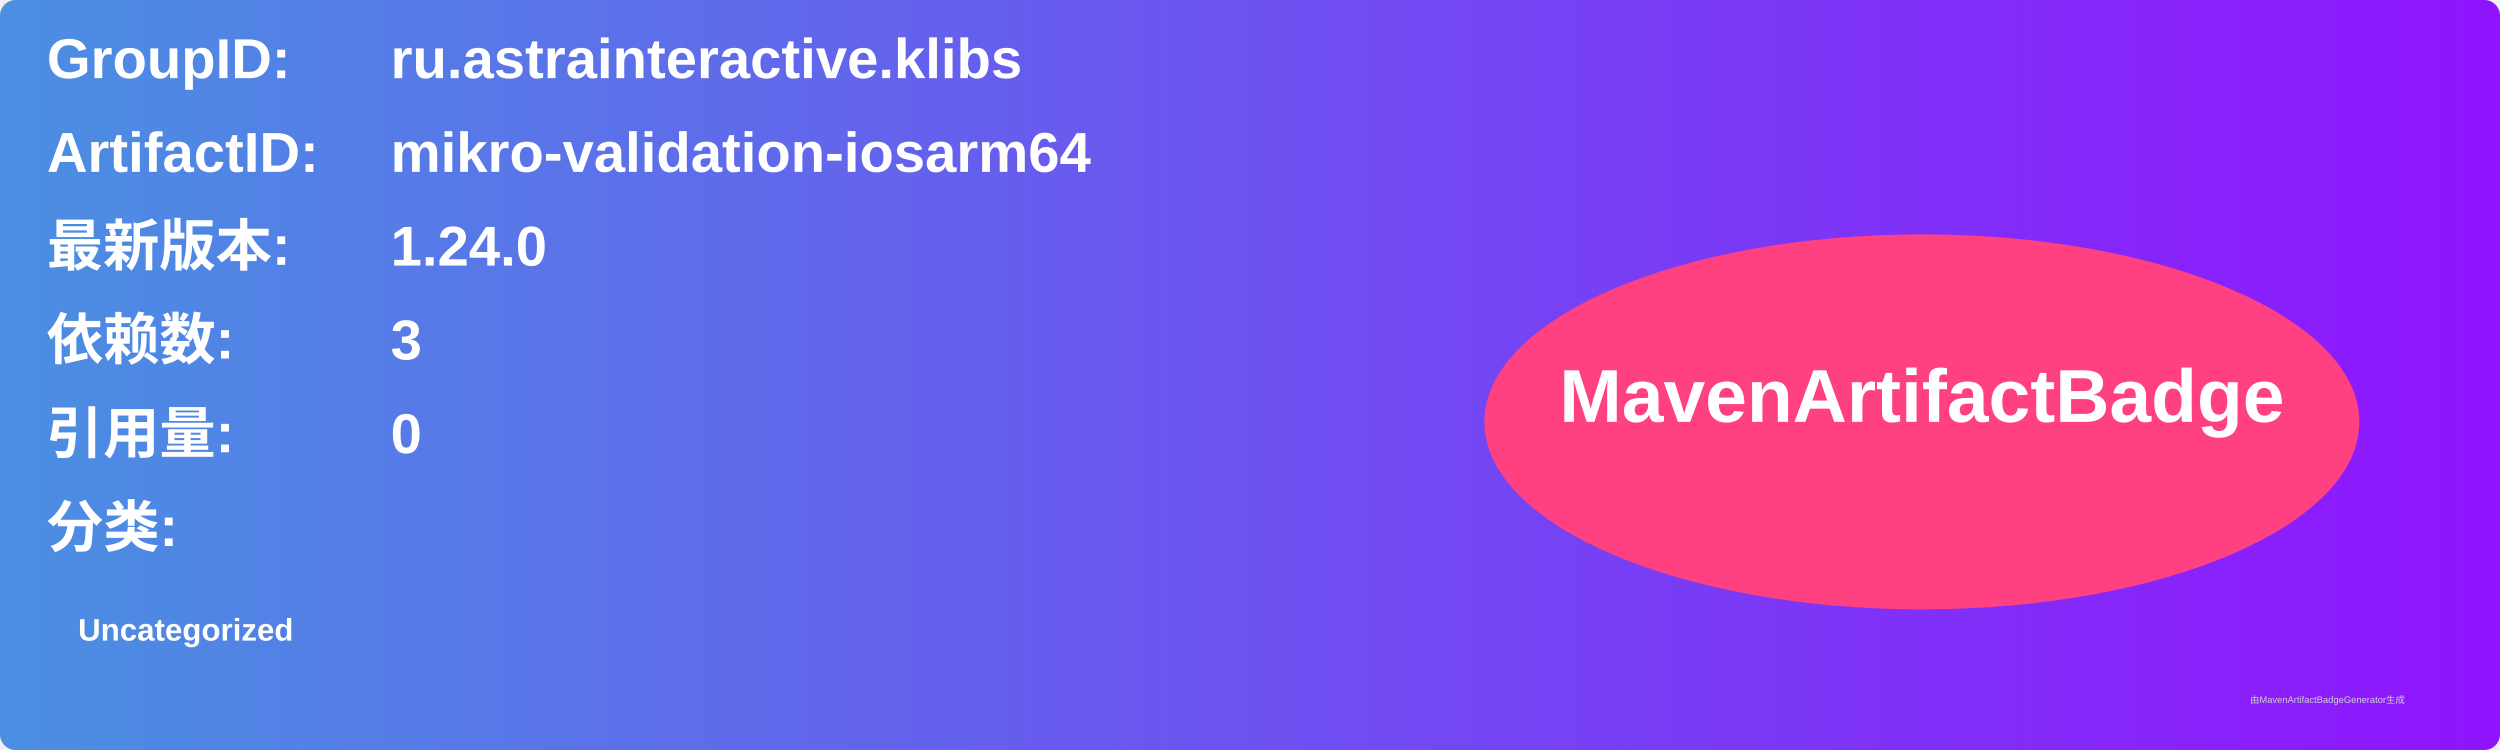
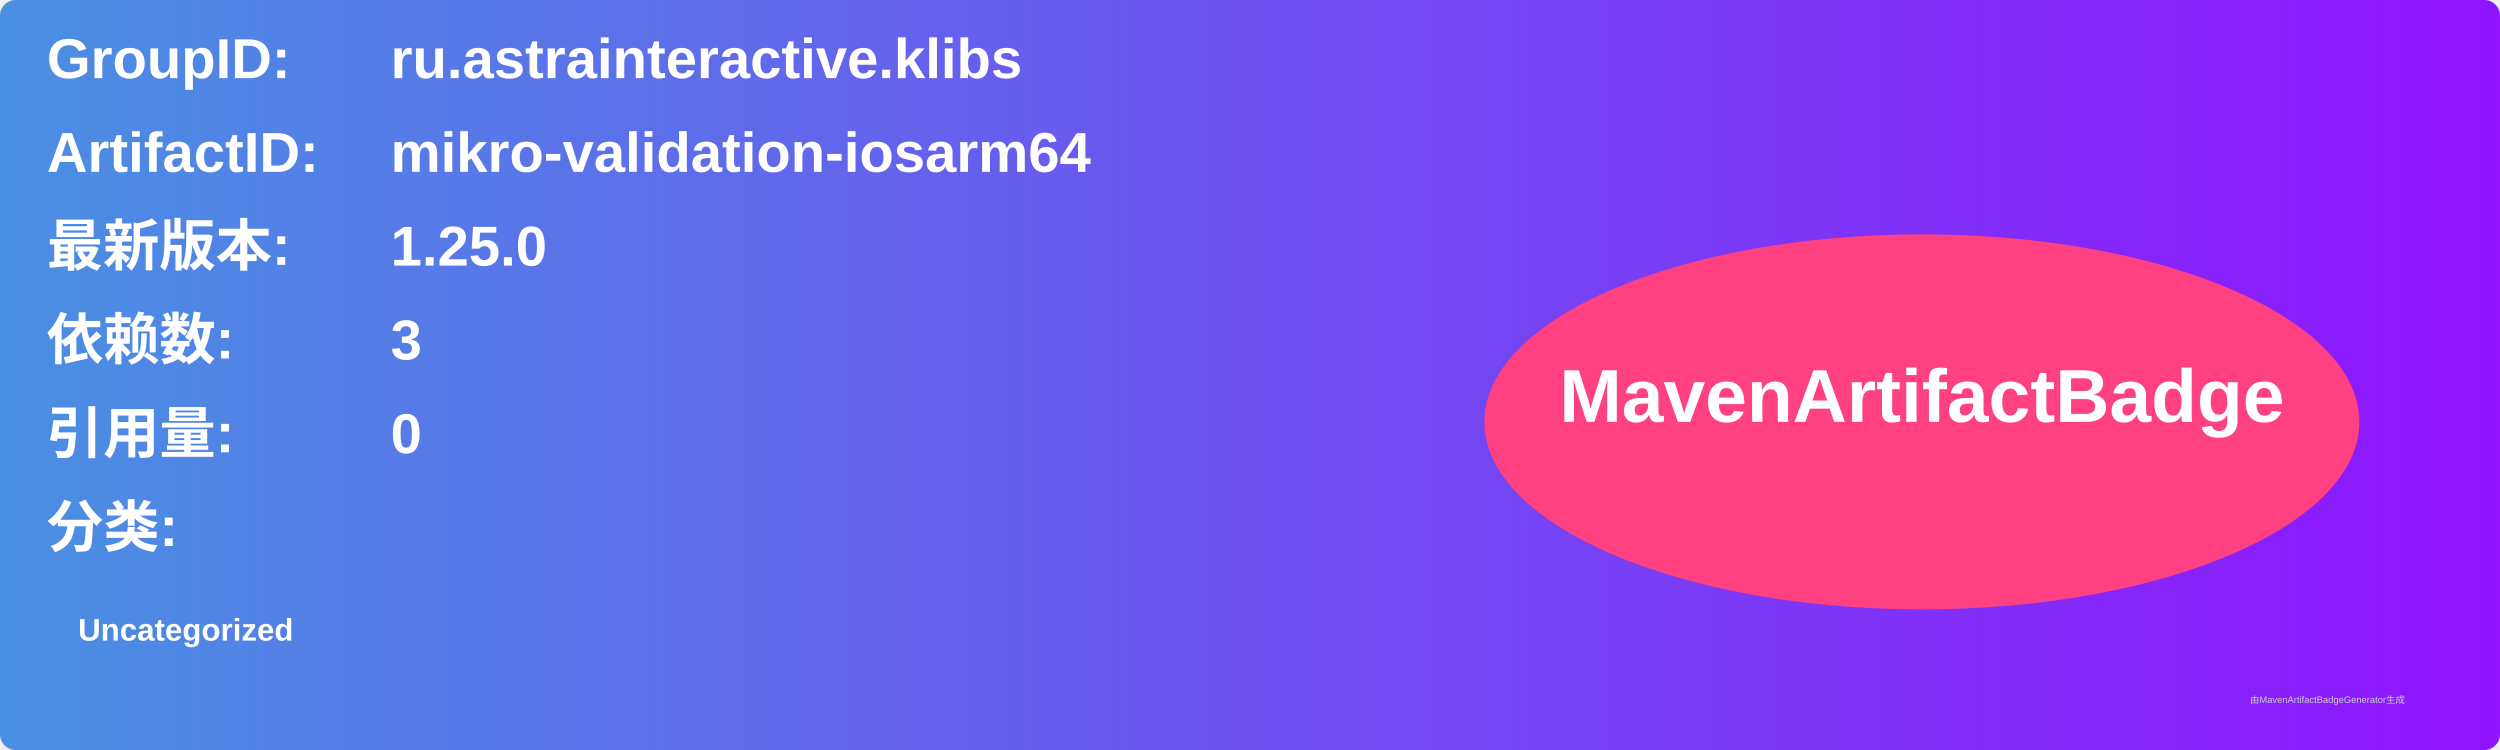
<svg xmlns="http://www.w3.org/2000/svg" width="800" height="240" viewBox="0 0 800 240">
  <linearGradient id="grad" x1="0%" y1="0%" x2="100%" y2="0%">
    <stop offset="0%" stop-color="#4a90e2" />
    <stop offset="100%" stop-color="#9013fe" />
  </linearGradient>
  <rect width="100%" height="100%" rx="5" ry="5" fill="url(#grad)" />
  <g transform="translate(15, 15)">
    <text x="0" y="10" font-family="Arial" font-size="18" fill="white" font-weight="bold" width="260">GroupID:</text>
    <text x="110" y="10" font-family="Arial" font-size="18" fill="white" font-weight="bold" width="460">ru.astrainteractive.klibs</text>
    <text x="0" y="40" font-family="Arial" font-size="18" fill="white" font-weight="bold" width="260">ArtifactID:</text>
    <text x="110" y="40" font-family="Arial" font-size="18" fill="white" font-weight="bold" width="460">mikro-validation-iosarm64</text>
    <text x="0" y="70" font-family="Arial" font-size="18" fill="white" font-weight="bold">最新版本:</text>
    <text x="110" y="70" font-family="Arial" font-size="18" fill="white" font-weight="bold">
-       <tspan font-weight="bold">1.24.0</tspan>
+       <tspan font-weight="bold">1.25.0</tspan>
    </text>
    <text x="0" y="100" font-family="Arial" font-size="18" fill="white" font-weight="bold">依赖数: </text>
    <text x="110" y="100" font-family="Arial" font-size="18" fill="white">
      <tspan font-weight="bold">3</tspan>
    </text>
    <text x="0" y="130" font-family="Arial" font-size="18" fill="white" font-weight="bold">引用量: </text>
    <text x="110" y="130" font-family="Arial" font-size="18" fill="white">
      <tspan font-weight="bold">0</tspan>
    </text>
    <text x="0" y="160" font-family="Arial" font-size="18" fill="white" font-weight="bold">分类:</text>
    <text x="10" y="190" font-family="Arial" font-size="10" fill="white">
      <tspan font-weight="bold">Uncategorized</tspan>
    </text>
    <ellipse cx="600" cy="120" rx="140" ry="60" fill="#ff4081" />
    <text x="600" y="120" text-anchor="middle" font-family="Arial" font-size="24" fill="white" font-weight="bold">MavenArtifactBadge</text>
  </g>
  <text x="720" y="225" font-family="Arial" font-size="3" fill="#d0d0d0">由MavenArtifactBadgeGenerator生成</text>
</svg>
